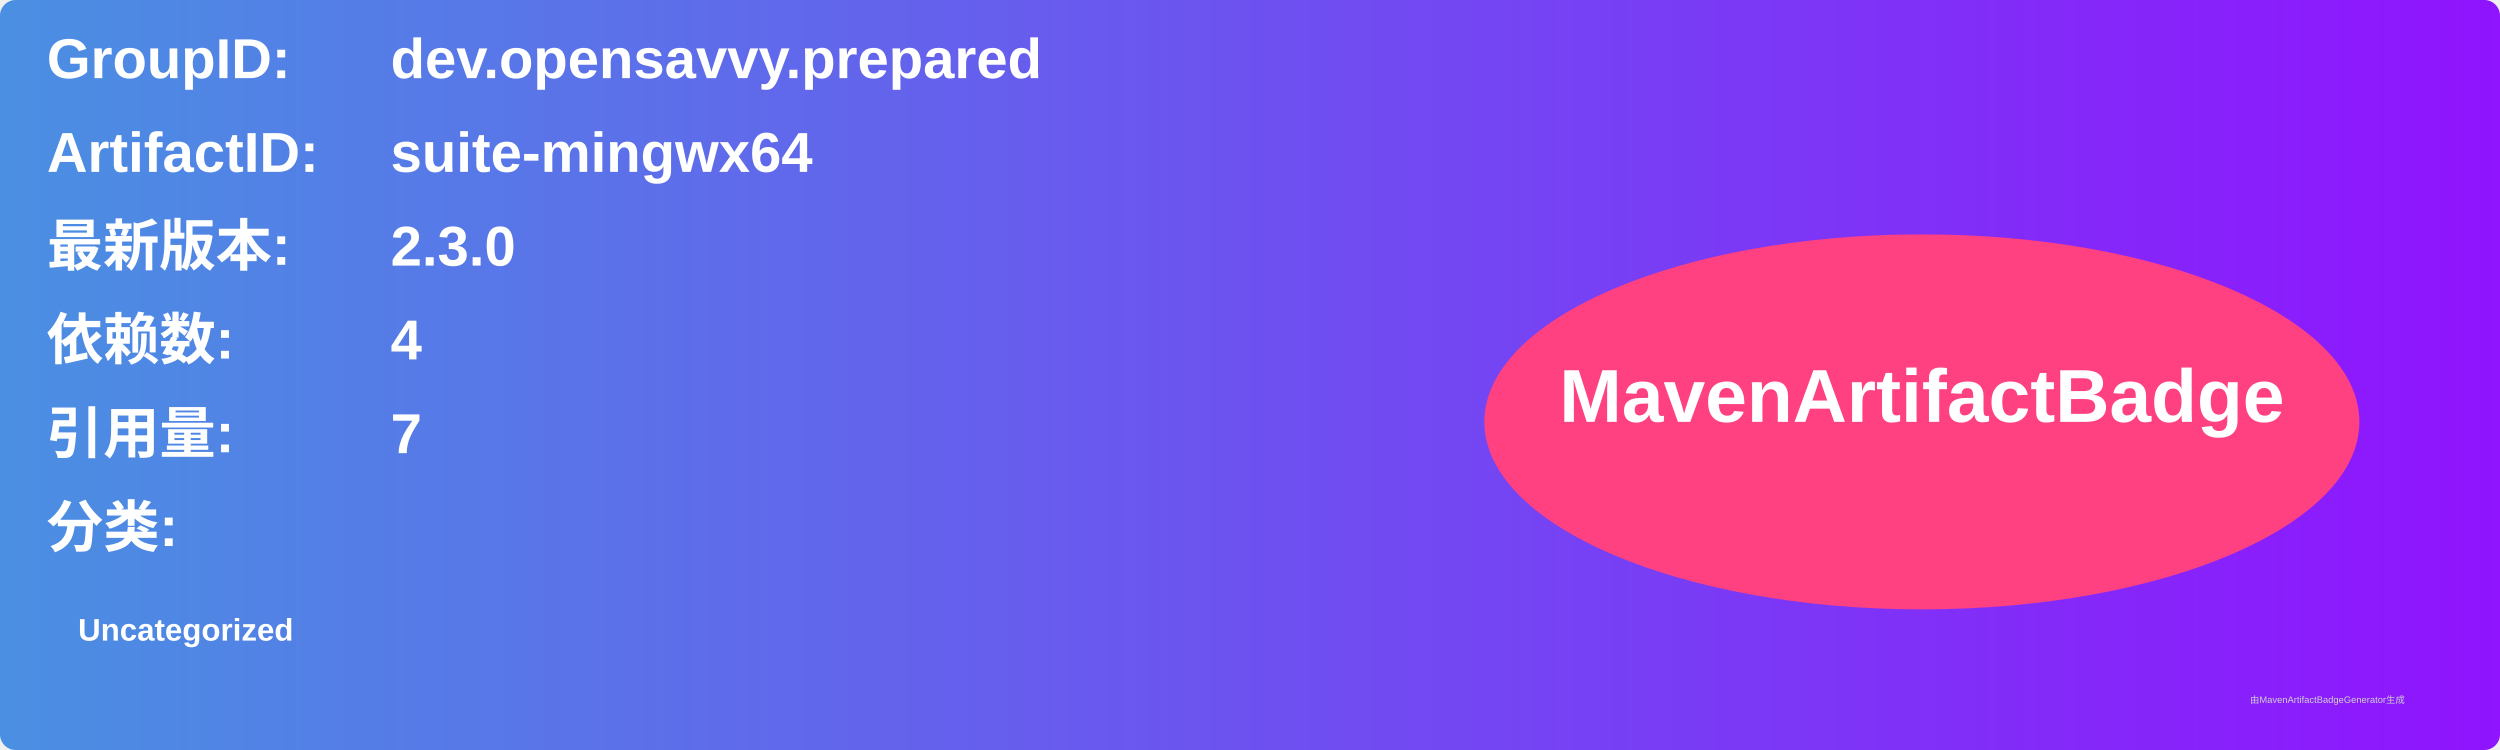
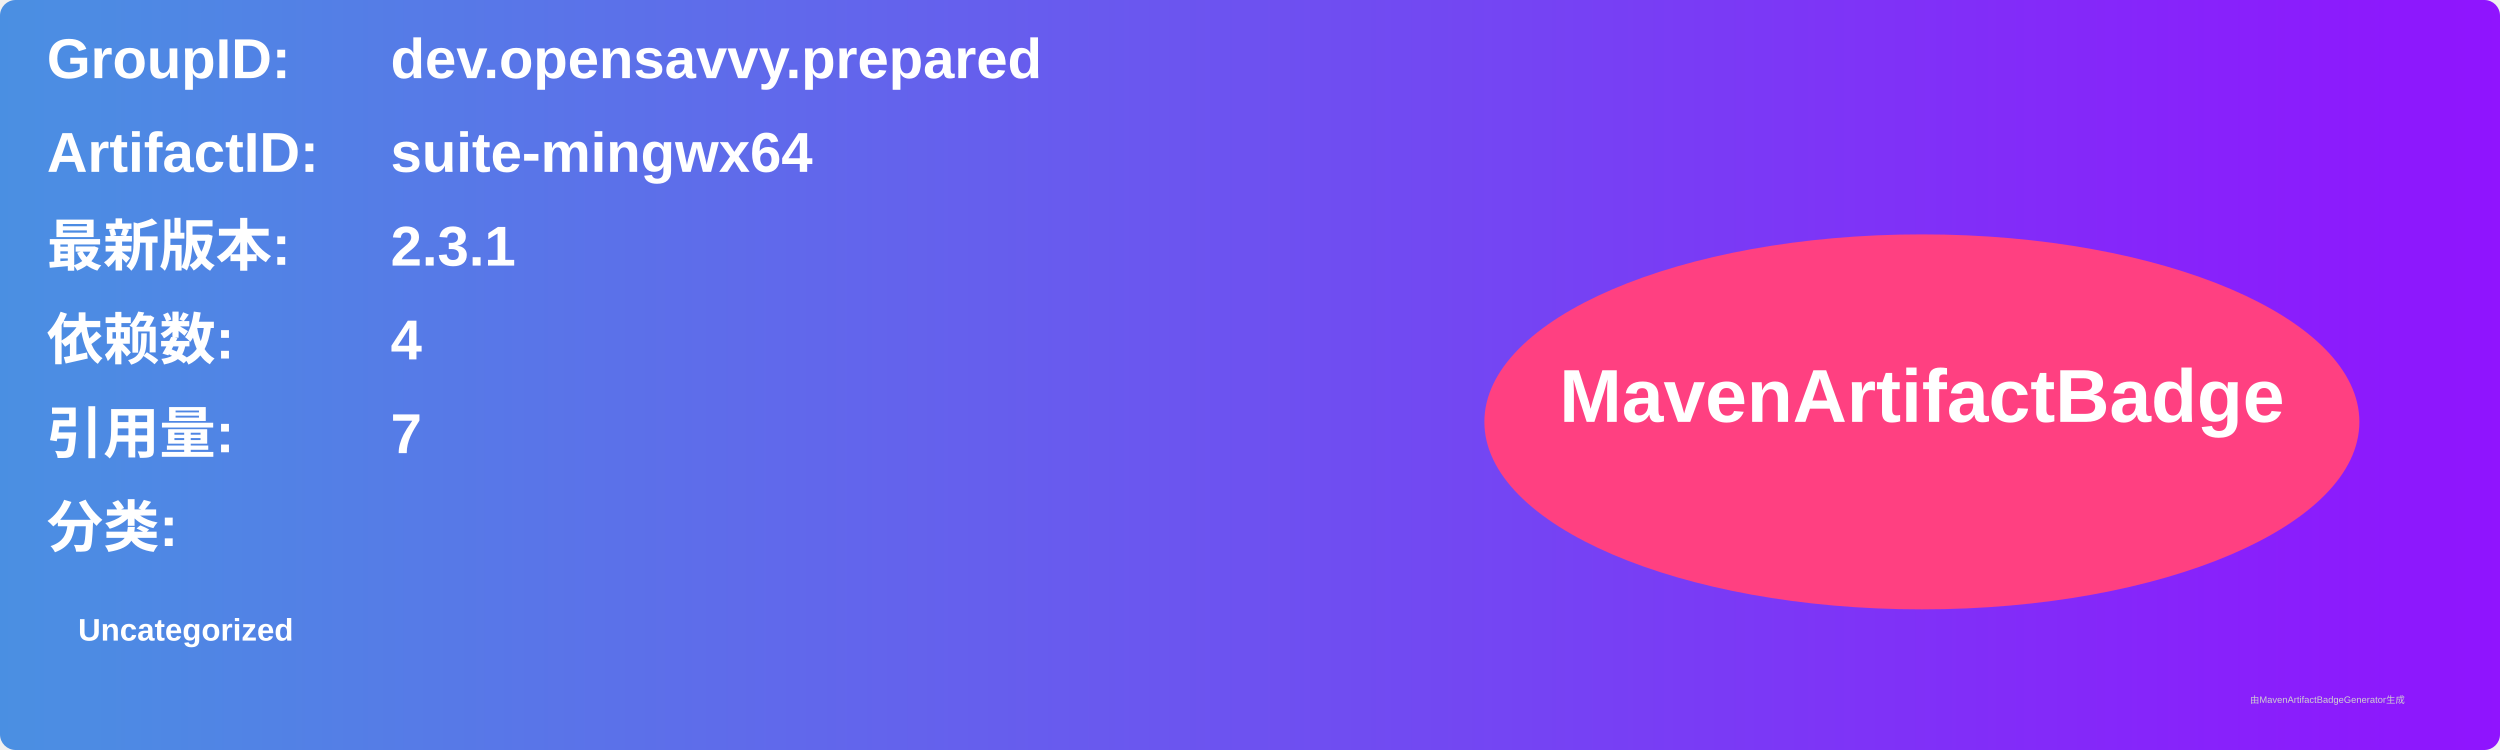
<svg xmlns="http://www.w3.org/2000/svg" width="800" height="240" viewBox="0 0 800 240">
  <linearGradient id="grad" x1="0%" y1="0%" x2="100%" y2="0%">
    <stop offset="0%" stop-color="#4a90e2" />
    <stop offset="100%" stop-color="#9013fe" />
  </linearGradient>
  <rect width="100%" height="100%" rx="5" ry="5" fill="url(#grad)" />
  <g transform="translate(15, 15)">
    <text x="0" y="10" font-family="Arial" font-size="18" fill="white" font-weight="bold" width="260">GroupID:</text>
    <text x="110" y="10" font-family="Arial" font-size="18" fill="white" font-weight="bold" width="460">dev.opensavvy.prepared</text>
    <text x="0" y="40" font-family="Arial" font-size="18" fill="white" font-weight="bold" width="260">ArtifactID:</text>
    <text x="110" y="40" font-family="Arial" font-size="18" fill="white" font-weight="bold" width="460">suite-mingwx64</text>
    <text x="0" y="70" font-family="Arial" font-size="18" fill="white" font-weight="bold">最新版本:</text>
    <text x="110" y="70" font-family="Arial" font-size="18" fill="white" font-weight="bold">
-       <tspan font-weight="bold">2.3.0</tspan>
+       <tspan font-weight="bold">2.3.1</tspan>
    </text>
    <text x="0" y="100" font-family="Arial" font-size="18" fill="white" font-weight="bold">依赖数: </text>
    <text x="110" y="100" font-family="Arial" font-size="18" fill="white">
      <tspan font-weight="bold">4</tspan>
    </text>
    <text x="0" y="130" font-family="Arial" font-size="18" fill="white" font-weight="bold">引用量: </text>
    <text x="110" y="130" font-family="Arial" font-size="18" fill="white">
      <tspan font-weight="bold">7</tspan>
    </text>
    <text x="0" y="160" font-family="Arial" font-size="18" fill="white" font-weight="bold">分类:</text>
    <text x="10" y="190" font-family="Arial" font-size="10" fill="white">
      <tspan font-weight="bold">Uncategorized</tspan>
    </text>
    <ellipse cx="600" cy="120" rx="140" ry="60" fill="#ff4081" />
    <text x="600" y="120" text-anchor="middle" font-family="Arial" font-size="24" fill="white" font-weight="bold">MavenArtifactBadge</text>
  </g>
  <text x="720" y="225" font-family="Arial" font-size="3" fill="#d0d0d0">由MavenArtifactBadgeGenerator生成</text>
</svg>
